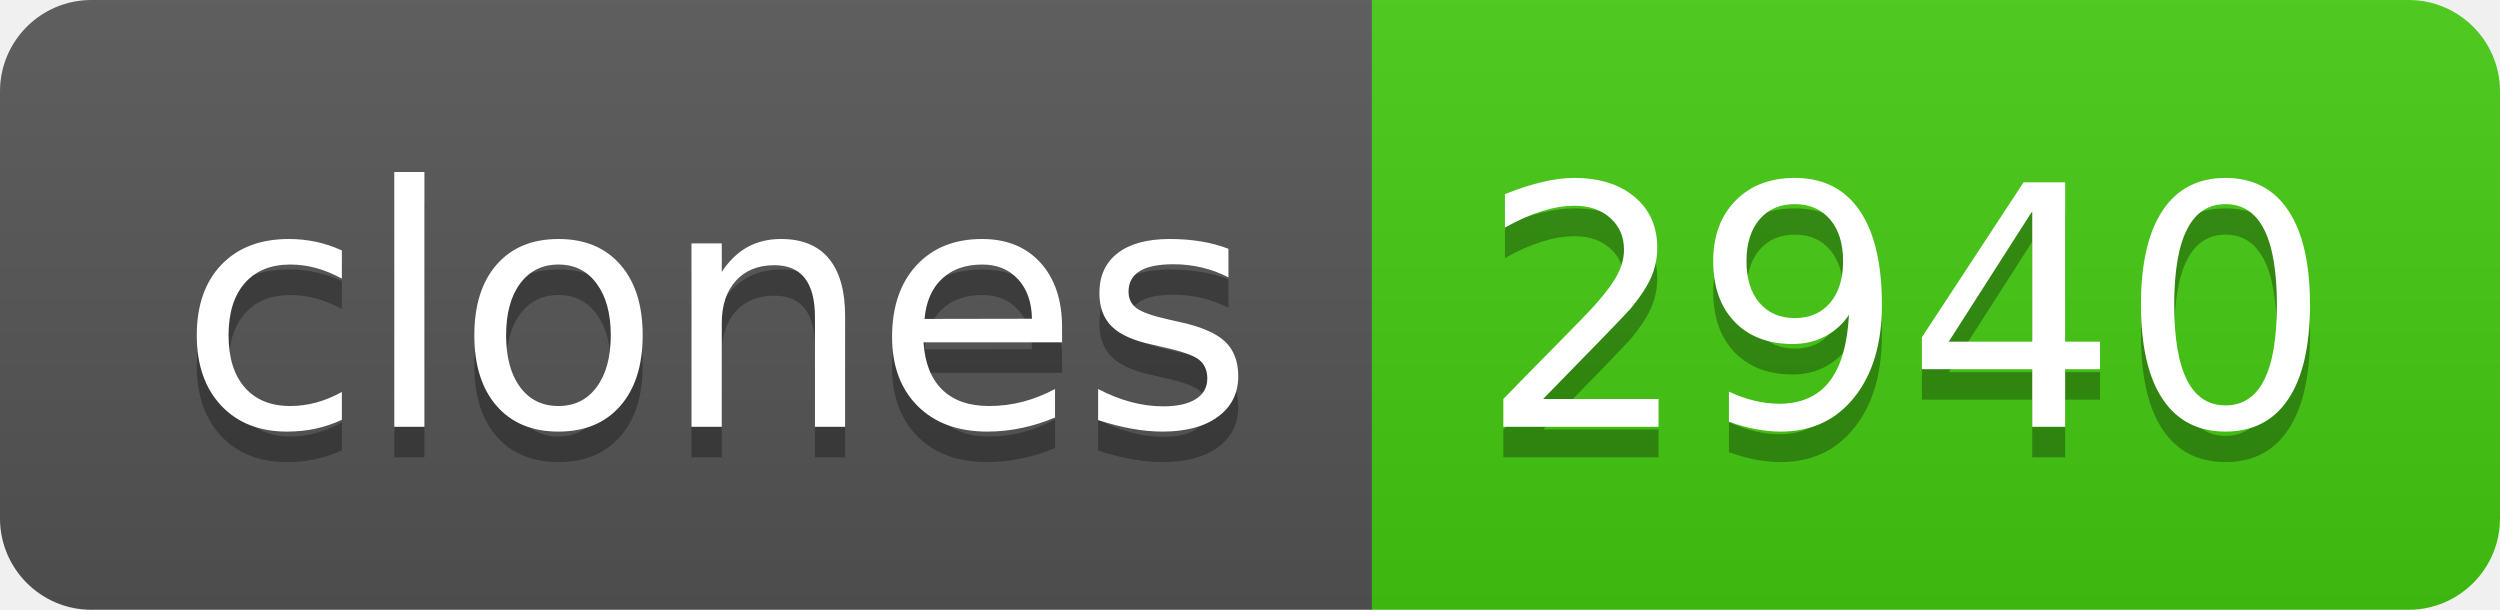
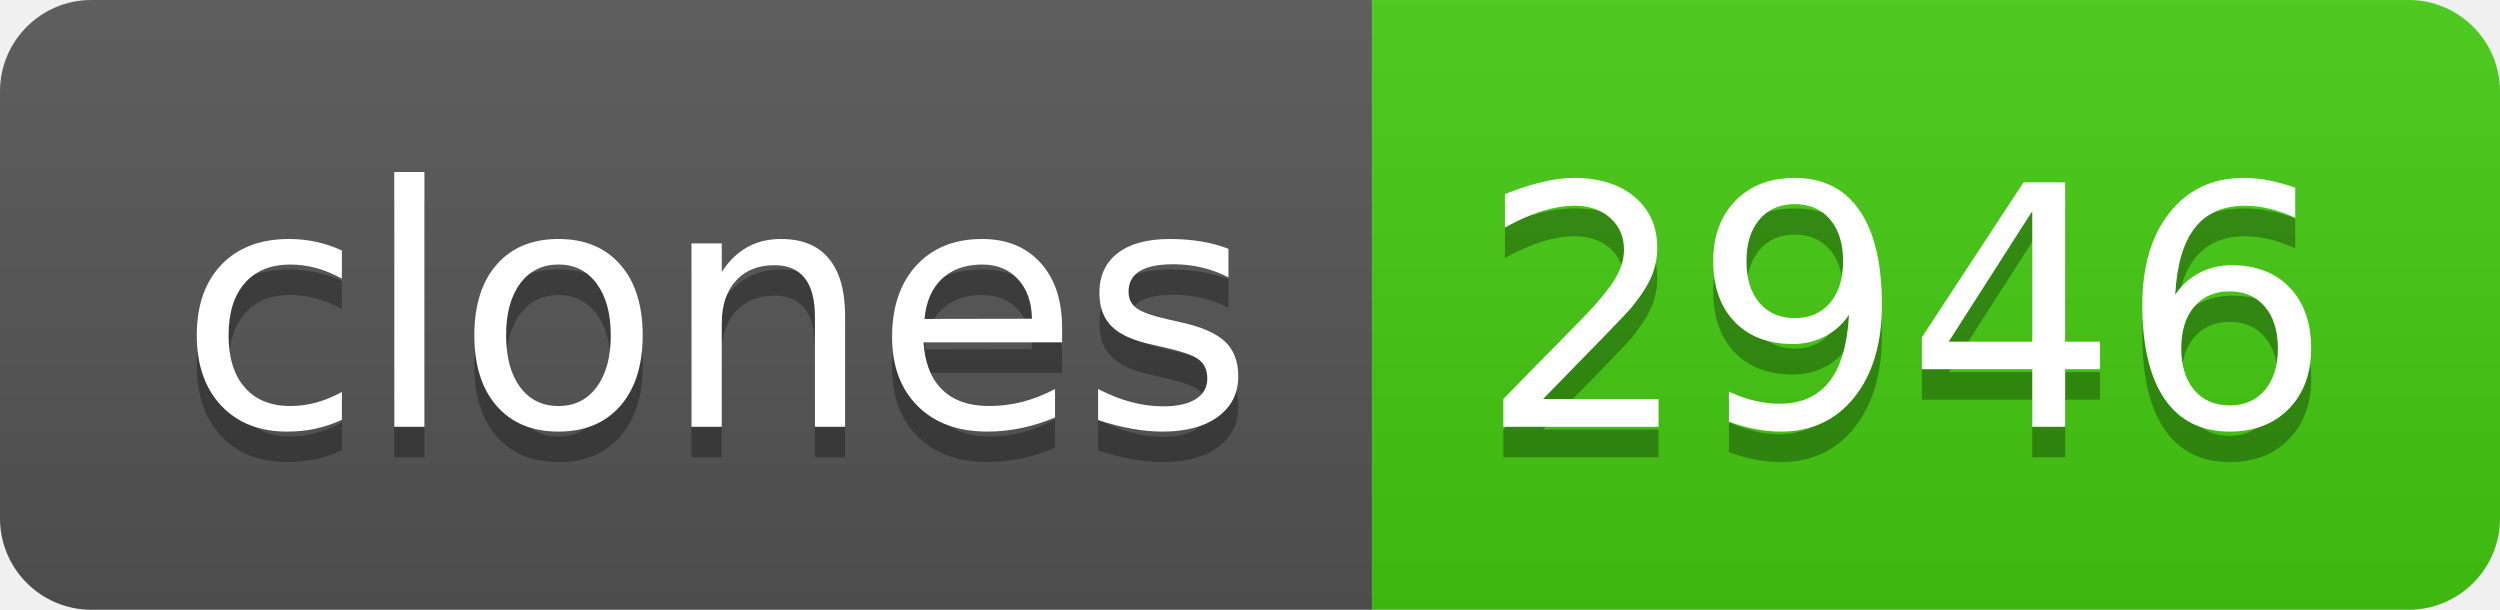
- <svg xmlns="http://www.w3.org/2000/svg" width="82" height="20" role="img" aria-label="clones: 2940">
+ <svg xmlns="http://www.w3.org/2000/svg" width="82" height="20" role="img" aria-label="clones: 2946">
  <linearGradient id="s" x2="0" y2="100%">
    <stop offset="0" stop-color="#bbb" stop-opacity=".1" />
    <stop offset="1" stop-opacity=".1" />
  </linearGradient>
  <clipPath id="r">
    <rect width="82" height="20" rx="3" fill="#fff" />
  </clipPath>
  <g clip-path="url(#r)">
    <rect width="45" height="20" fill="#555" />
    <rect x="45" width="37" height="20" fill="#4c1" />
    <rect width="82" height="20" fill="url(#s)" />
  </g>
  <g fill="#fff" text-anchor="middle" font-family="Verdana,Geneva,DejaVu Sans,sans-serif" text-rendering="geometricPrecision" font-size="110">
    <text aria-hidden="true" x="235" y="150" fill="#010101" fill-opacity=".3" transform="scale(.1)" textLength="350">clones</text>
    <text x="235" y="140" transform="scale(.1)" fill="#fff" textLength="350">clones</text>
-     <text aria-hidden="true" x="625" y="150" fill="#010101" fill-opacity=".3" transform="scale(.1)" textLength="270">2940</text>
-     <text x="625" y="140" transform="scale(.1)" fill="#fff" textLength="270">2940</text>
+     <text aria-hidden="true" x="625" y="150" fill="#010101" fill-opacity=".3" transform="scale(.1)" textLength="270">2946</text>
+     <text x="625" y="140" transform="scale(.1)" fill="#fff" textLength="270">2946</text>
  </g>
</svg>
